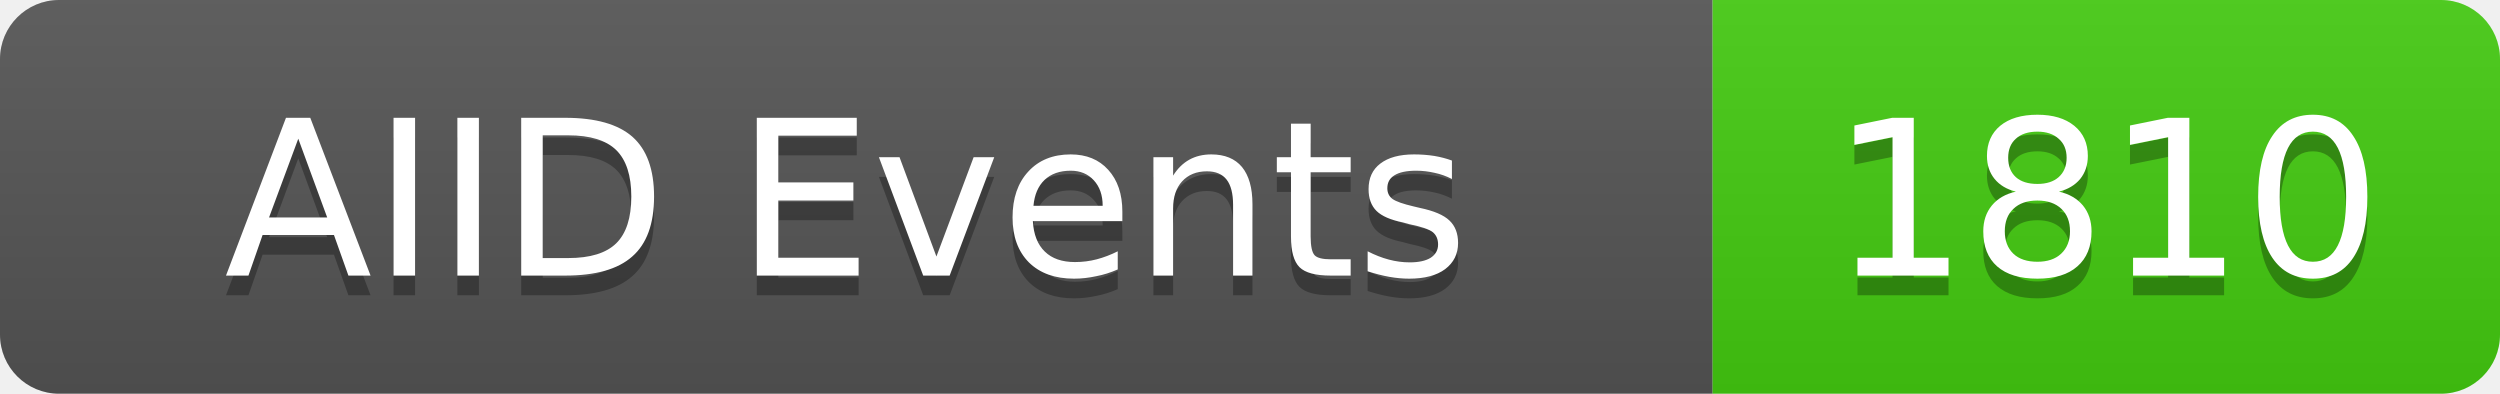
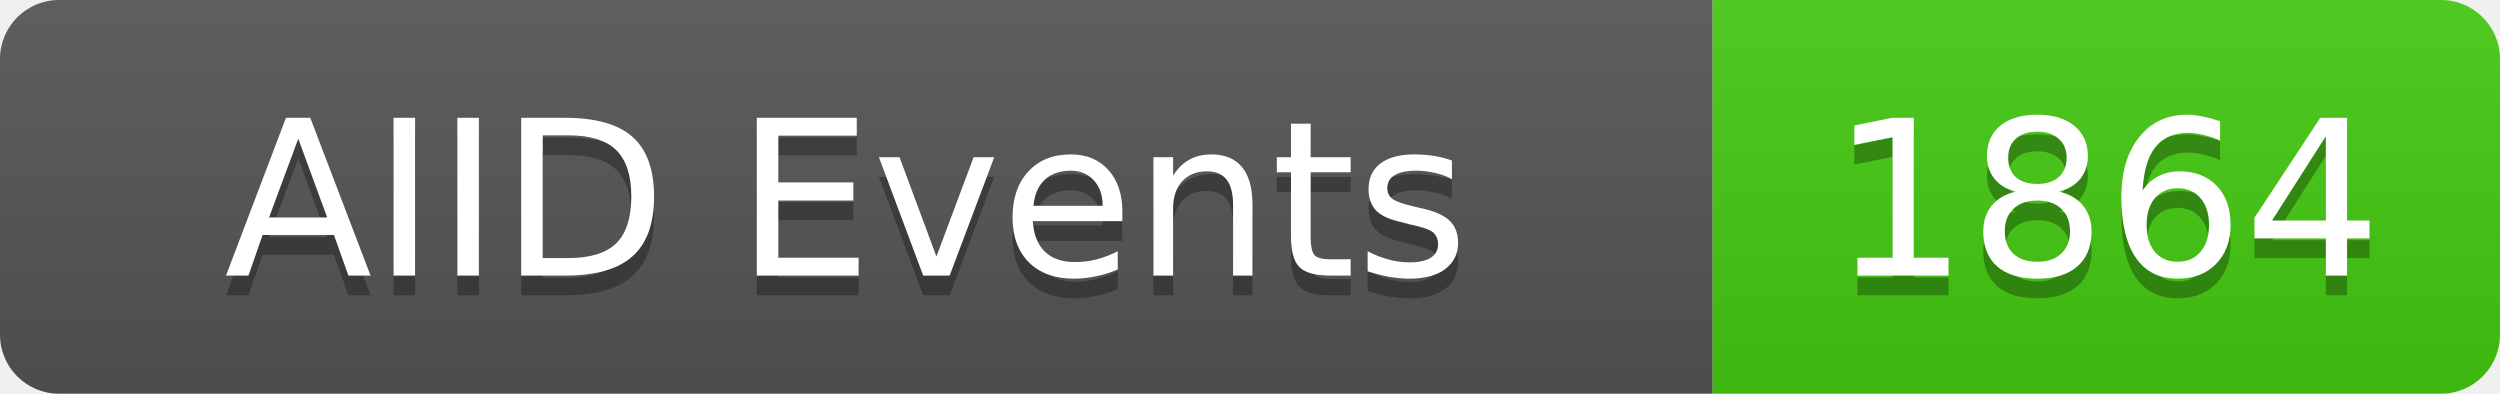
<svg xmlns="http://www.w3.org/2000/svg" width="127" height="20">
  <linearGradient id="b" x2="0" y2="100%">
    <stop offset="0" stop-color="#bbb" stop-opacity=".1" />
    <stop offset="1" stop-opacity=".1" />
  </linearGradient>
  <clipPath id="a">
    <rect width="127" height="20" rx="3" fill="#fff" />
  </clipPath>
  <g clip-path="url(#a)">
    <rect width="87" height="20" fill="#555" />
    <rect x="87" width="40" height="20" fill="#4c1" />
    <rect width="127" height="20" fill="url(#b)" />
  </g>
  <g fill="#fff" text-anchor="middle" font-family="DejaVu Sans,Verdana,Geneva,sans-serif" font-size="11">
    <text x="43" y="15" fill="#010101" fill-opacity=".3">AIID Events</text>
    <text x="43" y="14">AIID Events</text>
-     <text x="107" y="15" fill="#010101" fill-opacity=".3">1810</text>
-     <text x="107" y="14">1810</text>
+     <text x="107" y="15" fill="#010101" fill-opacity=".3">1864</text>
+     <text x="107" y="14">1864</text>
  </g>
</svg>
